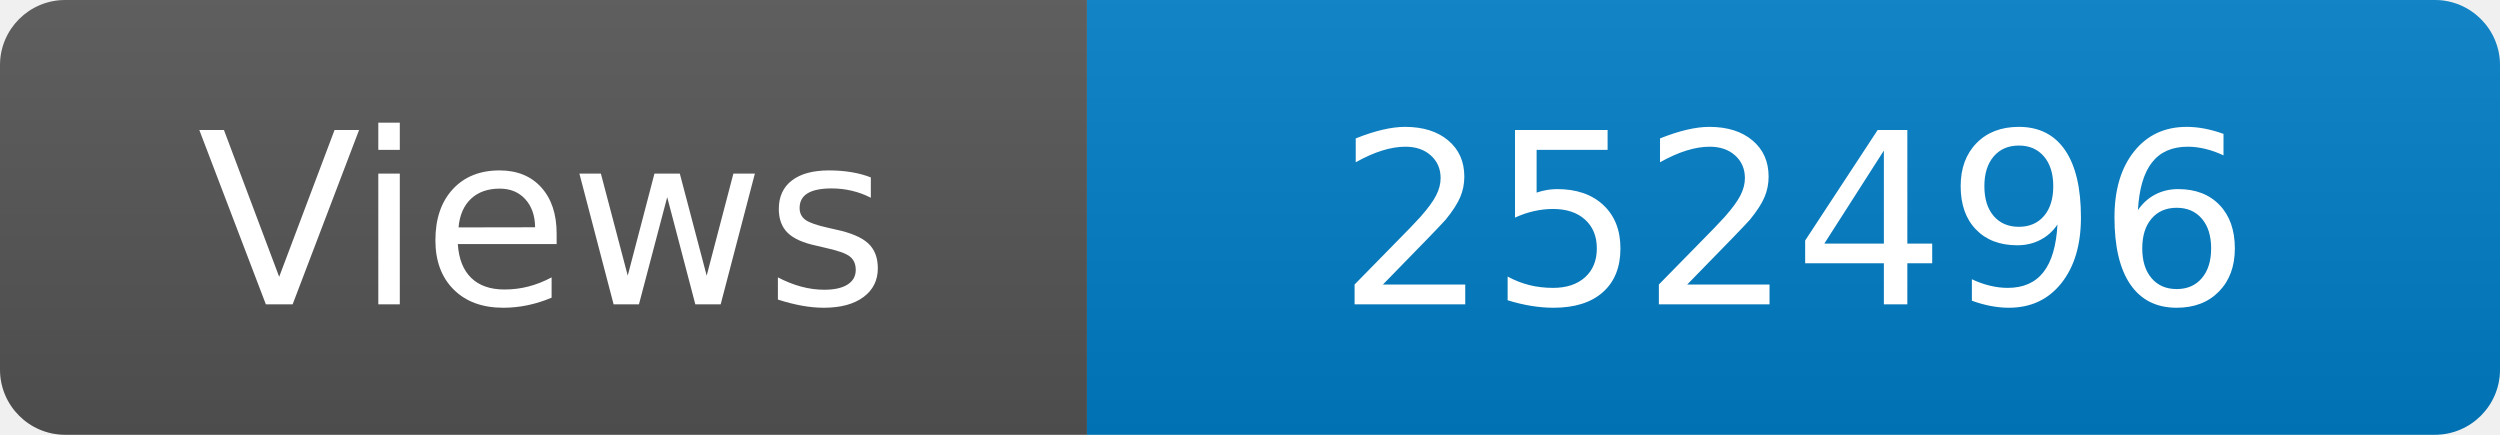
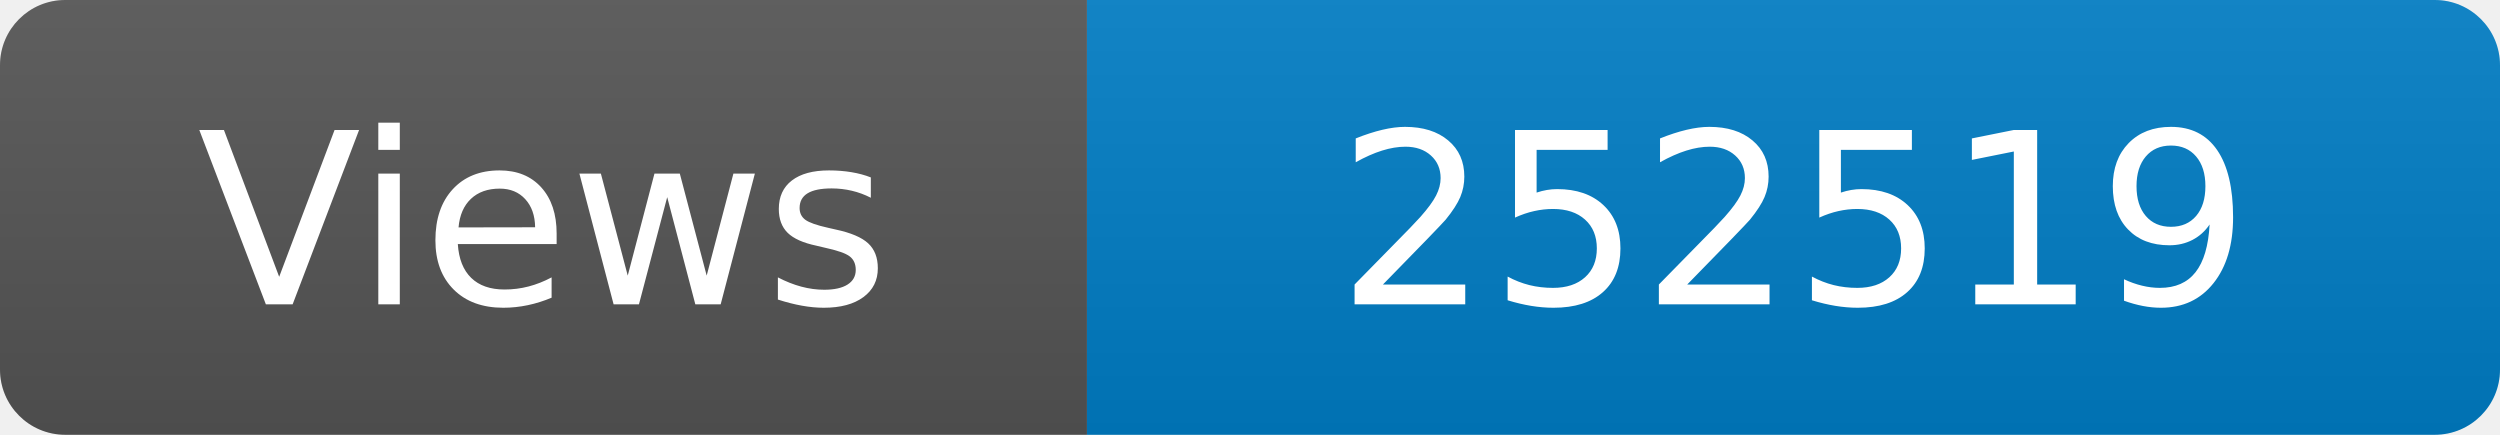
<svg xmlns="http://www.w3.org/2000/svg" width="115" height="20" role="img" aria-label="Maintained?: yes">
  <linearGradient id="s" x2="0" y2="100%">
    <stop offset="0" stop-color="#bbb" stop-opacity=".1" />
    <stop offset="1" stop-opacity=".1" />
  </linearGradient>
  <clipPath id="r">
    <rect width="115" height="20" rx="3" fill="#fff" />
  </clipPath>
  <g clip-path="url(#r)">
    <rect width="50" height="20" fill="#555" />
    <rect x="50" width="160" height="20" fill="#007ec6" />
    <rect width="115" height="20" fill="url(#s)" />
  </g>
  <g fill="#fff" text-anchor="middle" font-family="Verdana,Geneva,DejaVu Sans,sans-serif" font-size="110">
    <text x="250" y="140" transform="scale(.1)" fill="#fff">Views</text>
-     <text x="825" y="140" transform="scale(.1)" fill="#fff">252496</text>
+     <text x="825" y="140" transform="scale(.1)" fill="#fff">252519</text>
  </g>
</svg>
